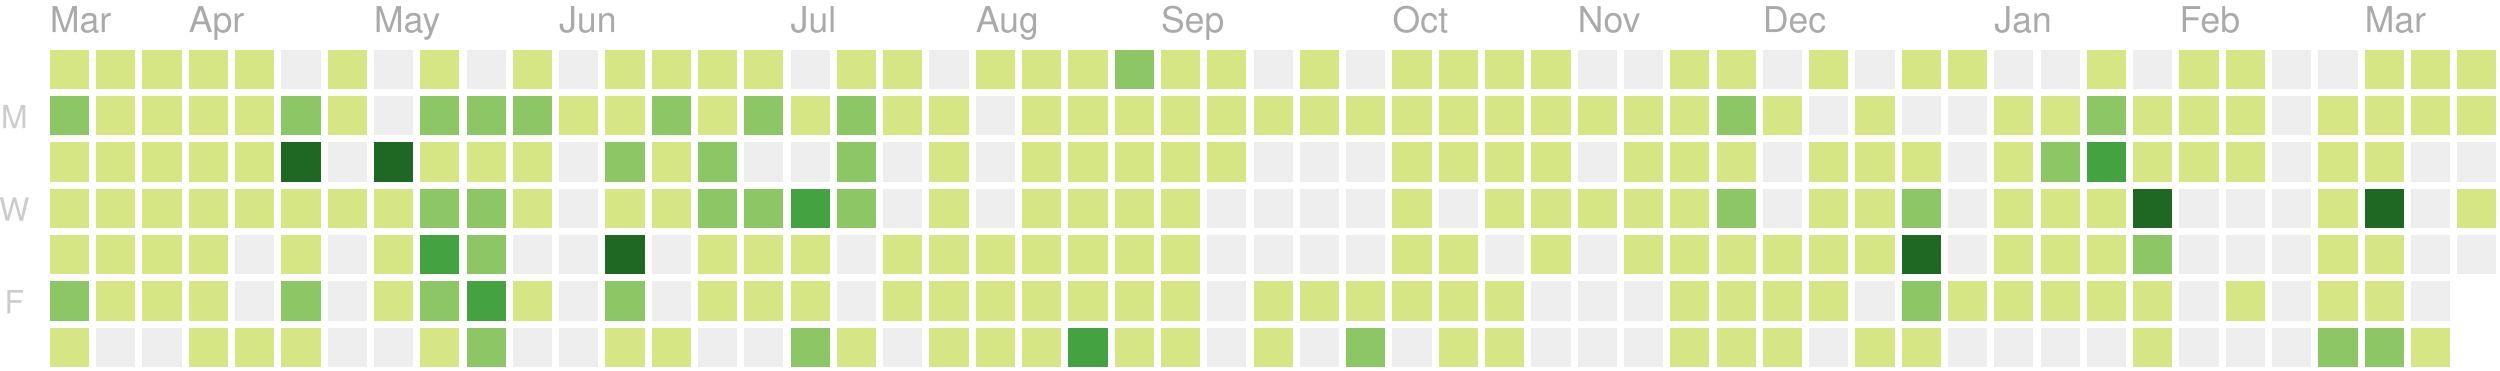
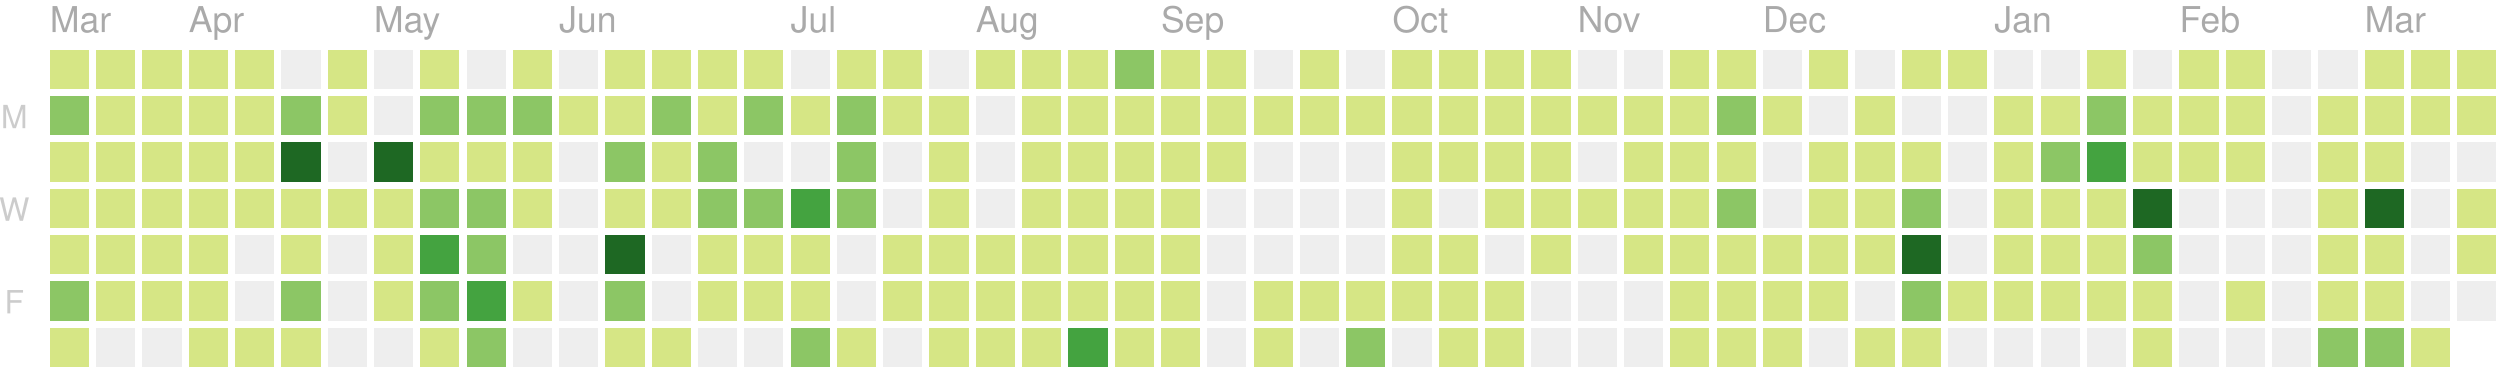
<svg xmlns="http://www.w3.org/2000/svg" version="1.1" width="702" height="104">
  <rect style="fill:#d6e685;shape-rendering:crispedges;" data-score="1" data-date="2019-03-17" x="14" y="14" width="11" height="11" />
  <rect style="fill:#d6e685;shape-rendering:crispedges;" data-score="4" data-date="2019-03-24" x="27" y="14" width="11" height="11" />
  <rect style="fill:#d6e685;shape-rendering:crispedges;" data-score="3" data-date="2019-03-31" x="40" y="14" width="11" height="11" />
  <rect style="fill:#d6e685;shape-rendering:crispedges;" data-score="2" data-date="2019-04-07" x="53" y="14" width="11" height="11" />
  <rect style="fill:#d6e685;shape-rendering:crispedges;" data-score="3" data-date="2019-04-14" x="66" y="14" width="11" height="11" />
  <rect style="fill:#eeeeee;shape-rendering:crispedges;" data-score="0" data-date="2019-04-21" x="79" y="14" width="11" height="11" />
  <rect style="fill:#d6e685;shape-rendering:crispedges;" data-score="9" data-date="2019-04-28" x="92" y="14" width="11" height="11" />
  <rect style="fill:#eeeeee;shape-rendering:crispedges;" data-score="0" data-date="2019-05-05" x="105" y="14" width="11" height="11" />
  <rect style="fill:#d6e685;shape-rendering:crispedges;" data-score="6" data-date="2019-05-12" x="118" y="14" width="11" height="11" />
  <rect style="fill:#eeeeee;shape-rendering:crispedges;" data-score="0" data-date="2019-05-19" x="131" y="14" width="11" height="11" />
  <rect style="fill:#d6e685;shape-rendering:crispedges;" data-score="4" data-date="2019-05-26" x="144" y="14" width="11" height="11" />
  <rect style="fill:#eeeeee;shape-rendering:crispedges;" data-score="0" data-date="2019-06-02" x="157" y="14" width="11" height="11" />
  <rect style="fill:#d6e685;shape-rendering:crispedges;" data-score="1" data-date="2019-06-09" x="170" y="14" width="11" height="11" />
  <rect style="fill:#d6e685;shape-rendering:crispedges;" data-score="3" data-date="2019-06-16" x="183" y="14" width="11" height="11" />
  <rect style="fill:#d6e685;shape-rendering:crispedges;" data-score="2" data-date="2019-06-23" x="196" y="14" width="11" height="11" />
  <rect style="fill:#d6e685;shape-rendering:crispedges;" data-score="2" data-date="2019-06-30" x="209" y="14" width="11" height="11" />
  <rect style="fill:#eeeeee;shape-rendering:crispedges;" data-score="0" data-date="2019-07-07" x="222" y="14" width="11" height="11" />
  <rect style="fill:#d6e685;shape-rendering:crispedges;" data-score="7" data-date="2019-07-14" x="235" y="14" width="11" height="11" />
  <rect style="fill:#d6e685;shape-rendering:crispedges;" data-score="1" data-date="2019-07-21" x="248" y="14" width="11" height="11" />
  <rect style="fill:#eeeeee;shape-rendering:crispedges;" data-score="0" data-date="2019-07-28" x="261" y="14" width="11" height="11" />
  <rect style="fill:#d6e685;shape-rendering:crispedges;" data-score="3" data-date="2019-08-04" x="274" y="14" width="11" height="11" />
  <rect style="fill:#d6e685;shape-rendering:crispedges;" data-score="9" data-date="2019-08-11" x="287" y="14" width="11" height="11" />
  <rect style="fill:#d6e685;shape-rendering:crispedges;" data-score="1" data-date="2019-08-18" x="300" y="14" width="11" height="11" />
  <rect style="fill:#8cc665;shape-rendering:crispedges;" data-score="11" data-date="2019-08-25" x="313" y="14" width="11" height="11" />
  <rect style="fill:#d6e685;shape-rendering:crispedges;" data-score="4" data-date="2019-09-01" x="326" y="14" width="11" height="11" />
  <rect style="fill:#d6e685;shape-rendering:crispedges;" data-score="5" data-date="2019-09-08" x="339" y="14" width="11" height="11" />
  <rect style="fill:#eeeeee;shape-rendering:crispedges;" data-score="0" data-date="2019-09-15" x="352" y="14" width="11" height="11" />
  <rect style="fill:#d6e685;shape-rendering:crispedges;" data-score="6" data-date="2019-09-22" x="365" y="14" width="11" height="11" />
  <rect style="fill:#eeeeee;shape-rendering:crispedges;" data-score="0" data-date="2019-09-29" x="378" y="14" width="11" height="11" />
  <rect style="fill:#d6e685;shape-rendering:crispedges;" data-score="3" data-date="2019-10-06" x="391" y="14" width="11" height="11" />
  <rect style="fill:#d6e685;shape-rendering:crispedges;" data-score="2" data-date="2019-10-13" x="404" y="14" width="11" height="11" />
  <rect style="fill:#d6e685;shape-rendering:crispedges;" data-score="9" data-date="2019-10-20" x="417" y="14" width="11" height="11" />
  <rect style="fill:#d6e685;shape-rendering:crispedges;" data-score="4" data-date="2019-10-27" x="430" y="14" width="11" height="11" />
  <rect style="fill:#eeeeee;shape-rendering:crispedges;" data-score="0" data-date="2019-11-03" x="443" y="14" width="11" height="11" />
  <rect style="fill:#eeeeee;shape-rendering:crispedges;" data-score="0" data-date="2019-11-10" x="456" y="14" width="11" height="11" />
  <rect style="fill:#d6e685;shape-rendering:crispedges;" data-score="1" data-date="2019-11-17" x="469" y="14" width="11" height="11" />
  <rect style="fill:#d6e685;shape-rendering:crispedges;" data-score="8" data-date="2019-11-24" x="482" y="14" width="11" height="11" />
  <rect style="fill:#eeeeee;shape-rendering:crispedges;" data-score="0" data-date="2019-12-01" x="495" y="14" width="11" height="11" />
  <rect style="fill:#d6e685;shape-rendering:crispedges;" data-score="1" data-date="2019-12-08" x="508" y="14" width="11" height="11" />
  <rect style="fill:#eeeeee;shape-rendering:crispedges;" data-score="0" data-date="2019-12-15" x="521" y="14" width="11" height="11" />
  <rect style="fill:#d6e685;shape-rendering:crispedges;" data-score="3" data-date="2019-12-22" x="534" y="14" width="11" height="11" />
  <rect style="fill:#d6e685;shape-rendering:crispedges;" data-score="2" data-date="2019-12-29" x="547" y="14" width="11" height="11" />
  <rect style="fill:#eeeeee;shape-rendering:crispedges;" data-score="0" data-date="2020-01-05" x="560" y="14" width="11" height="11" />
  <rect style="fill:#eeeeee;shape-rendering:crispedges;" data-score="0" data-date="2020-01-12" x="573" y="14" width="11" height="11" />
  <rect style="fill:#d6e685;shape-rendering:crispedges;" data-score="4" data-date="2020-01-19" x="586" y="14" width="11" height="11" />
  <rect style="fill:#eeeeee;shape-rendering:crispedges;" data-score="0" data-date="2020-01-26" x="599" y="14" width="11" height="11" />
  <rect style="fill:#d6e685;shape-rendering:crispedges;" data-score="3" data-date="2020-02-02" x="612" y="14" width="11" height="11" />
  <rect style="fill:#d6e685;shape-rendering:crispedges;" data-score="1" data-date="2020-02-09" x="625" y="14" width="11" height="11" />
  <rect style="fill:#eeeeee;shape-rendering:crispedges;" data-score="0" data-date="2020-02-16" x="638" y="14" width="11" height="11" />
  <rect style="fill:#eeeeee;shape-rendering:crispedges;" data-score="0" data-date="2020-02-23" x="651" y="14" width="11" height="11" />
  <rect style="fill:#d6e685;shape-rendering:crispedges;" data-score="3" data-date="2020-03-01" x="664" y="14" width="11" height="11" />
  <rect style="fill:#d6e685;shape-rendering:crispedges;" data-score="7" data-date="2020-03-08" x="677" y="14" width="11" height="11" />
  <rect style="fill:#d6e685;shape-rendering:crispedges;" data-score="5" data-date="2020-03-15" x="690" y="14" width="11" height="11" />
  <rect style="fill:#8cc665;shape-rendering:crispedges;" data-score="11" data-date="2019-03-18" x="14" y="27" width="11" height="11" />
  <rect style="fill:#d6e685;shape-rendering:crispedges;" data-score="4" data-date="2019-03-25" x="27" y="27" width="11" height="11" />
  <rect style="fill:#d6e685;shape-rendering:crispedges;" data-score="2" data-date="2019-04-01" x="40" y="27" width="11" height="11" />
  <rect style="fill:#d6e685;shape-rendering:crispedges;" data-score="2" data-date="2019-04-08" x="53" y="27" width="11" height="11" />
  <rect style="fill:#d6e685;shape-rendering:crispedges;" data-score="2" data-date="2019-04-15" x="66" y="27" width="11" height="11" />
  <rect style="fill:#8cc665;shape-rendering:crispedges;" data-score="12" data-date="2019-04-22" x="79" y="27" width="11" height="11" />
  <rect style="fill:#d6e685;shape-rendering:crispedges;" data-score="7" data-date="2019-04-29" x="92" y="27" width="11" height="11" />
  <rect style="fill:#eeeeee;shape-rendering:crispedges;" data-score="0" data-date="2019-05-06" x="105" y="27" width="11" height="11" />
  <rect style="fill:#8cc665;shape-rendering:crispedges;" data-score="17" data-date="2019-05-13" x="118" y="27" width="11" height="11" />
  <rect style="fill:#8cc665;shape-rendering:crispedges;" data-score="11" data-date="2019-05-20" x="131" y="27" width="11" height="11" />
  <rect style="fill:#8cc665;shape-rendering:crispedges;" data-score="11" data-date="2019-05-27" x="144" y="27" width="11" height="11" />
  <rect style="fill:#d6e685;shape-rendering:crispedges;" data-score="2" data-date="2019-06-03" x="157" y="27" width="11" height="11" />
  <rect style="fill:#d6e685;shape-rendering:crispedges;" data-score="5" data-date="2019-06-10" x="170" y="27" width="11" height="11" />
  <rect style="fill:#8cc665;shape-rendering:crispedges;" data-score="11" data-date="2019-06-17" x="183" y="27" width="11" height="11" />
  <rect style="fill:#d6e685;shape-rendering:crispedges;" data-score="5" data-date="2019-06-24" x="196" y="27" width="11" height="11" />
  <rect style="fill:#8cc665;shape-rendering:crispedges;" data-score="17" data-date="2019-07-01" x="209" y="27" width="11" height="11" />
  <rect style="fill:#d6e685;shape-rendering:crispedges;" data-score="6" data-date="2019-07-08" x="222" y="27" width="11" height="11" />
  <rect style="fill:#8cc665;shape-rendering:crispedges;" data-score="11" data-date="2019-07-15" x="235" y="27" width="11" height="11" />
  <rect style="fill:#d6e685;shape-rendering:crispedges;" data-score="6" data-date="2019-07-22" x="248" y="27" width="11" height="11" />
  <rect style="fill:#d6e685;shape-rendering:crispedges;" data-score="2" data-date="2019-07-29" x="261" y="27" width="11" height="11" />
  <rect style="fill:#eeeeee;shape-rendering:crispedges;" data-score="0" data-date="2019-08-05" x="274" y="27" width="11" height="11" />
  <rect style="fill:#d6e685;shape-rendering:crispedges;" data-score="6" data-date="2019-08-12" x="287" y="27" width="11" height="11" />
  <rect style="fill:#d6e685;shape-rendering:crispedges;" data-score="3" data-date="2019-08-19" x="300" y="27" width="11" height="11" />
  <rect style="fill:#d6e685;shape-rendering:crispedges;" data-score="4" data-date="2019-08-26" x="313" y="27" width="11" height="11" />
  <rect style="fill:#d6e685;shape-rendering:crispedges;" data-score="1" data-date="2019-09-02" x="326" y="27" width="11" height="11" />
  <rect style="fill:#d6e685;shape-rendering:crispedges;" data-score="5" data-date="2019-09-09" x="339" y="27" width="11" height="11" />
  <rect style="fill:#d6e685;shape-rendering:crispedges;" data-score="1" data-date="2019-09-16" x="352" y="27" width="11" height="11" />
  <rect style="fill:#d6e685;shape-rendering:crispedges;" data-score="2" data-date="2019-09-23" x="365" y="27" width="11" height="11" />
  <rect style="fill:#d6e685;shape-rendering:crispedges;" data-score="3" data-date="2019-09-30" x="378" y="27" width="11" height="11" />
  <rect style="fill:#d6e685;shape-rendering:crispedges;" data-score="2" data-date="2019-10-07" x="391" y="27" width="11" height="11" />
  <rect style="fill:#d6e685;shape-rendering:crispedges;" data-score="1" data-date="2019-10-14" x="404" y="27" width="11" height="11" />
  <rect style="fill:#d6e685;shape-rendering:crispedges;" data-score="4" data-date="2019-10-21" x="417" y="27" width="11" height="11" />
  <rect style="fill:#d6e685;shape-rendering:crispedges;" data-score="5" data-date="2019-10-28" x="430" y="27" width="11" height="11" />
  <rect style="fill:#d6e685;shape-rendering:crispedges;" data-score="2" data-date="2019-11-04" x="443" y="27" width="11" height="11" />
  <rect style="fill:#d6e685;shape-rendering:crispedges;" data-score="3" data-date="2019-11-11" x="456" y="27" width="11" height="11" />
  <rect style="fill:#d6e685;shape-rendering:crispedges;" data-score="2" data-date="2019-11-18" x="469" y="27" width="11" height="11" />
  <rect style="fill:#8cc665;shape-rendering:crispedges;" data-score="18" data-date="2019-11-25" x="482" y="27" width="11" height="11" />
  <rect style="fill:#d6e685;shape-rendering:crispedges;" data-score="1" data-date="2019-12-02" x="495" y="27" width="11" height="11" />
  <rect style="fill:#eeeeee;shape-rendering:crispedges;" data-score="0" data-date="2019-12-09" x="508" y="27" width="11" height="11" />
  <rect style="fill:#d6e685;shape-rendering:crispedges;" data-score="1" data-date="2019-12-16" x="521" y="27" width="11" height="11" />
  <rect style="fill:#eeeeee;shape-rendering:crispedges;" data-score="0" data-date="2019-12-23" x="534" y="27" width="11" height="11" />
  <rect style="fill:#eeeeee;shape-rendering:crispedges;" data-score="0" data-date="2019-12-30" x="547" y="27" width="11" height="11" />
  <rect style="fill:#d6e685;shape-rendering:crispedges;" data-score="7" data-date="2020-01-06" x="560" y="27" width="11" height="11" />
  <rect style="fill:#d6e685;shape-rendering:crispedges;" data-score="5" data-date="2020-01-13" x="573" y="27" width="11" height="11" />
  <rect style="fill:#8cc665;shape-rendering:crispedges;" data-score="18" data-date="2020-01-20" x="586" y="27" width="11" height="11" />
  <rect style="fill:#d6e685;shape-rendering:crispedges;" data-score="4" data-date="2020-01-27" x="599" y="27" width="11" height="11" />
  <rect style="fill:#d6e685;shape-rendering:crispedges;" data-score="5" data-date="2020-02-03" x="612" y="27" width="11" height="11" />
  <rect style="fill:#d6e685;shape-rendering:crispedges;" data-score="1" data-date="2020-02-10" x="625" y="27" width="11" height="11" />
  <rect style="fill:#eeeeee;shape-rendering:crispedges;" data-score="0" data-date="2020-02-17" x="638" y="27" width="11" height="11" />
  <rect style="fill:#d6e685;shape-rendering:crispedges;" data-score="2" data-date="2020-02-24" x="651" y="27" width="11" height="11" />
  <rect style="fill:#d6e685;shape-rendering:crispedges;" data-score="2" data-date="2020-03-02" x="664" y="27" width="11" height="11" />
  <rect style="fill:#d6e685;shape-rendering:crispedges;" data-score="2" data-date="2020-03-09" x="677" y="27" width="11" height="11" />
  <rect style="fill:#d6e685;shape-rendering:crispedges;" data-score="2" data-date="2020-03-16" x="690" y="27" width="11" height="11" />
  <rect style="fill:#d6e685;shape-rendering:crispedges;" data-score="8" data-date="2019-03-19" x="14" y="40" width="11" height="11" />
  <rect style="fill:#d6e685;shape-rendering:crispedges;" data-score="3" data-date="2019-03-26" x="27" y="40" width="11" height="11" />
  <rect style="fill:#d6e685;shape-rendering:crispedges;" data-score="6" data-date="2019-04-02" x="40" y="40" width="11" height="11" />
  <rect style="fill:#d6e685;shape-rendering:crispedges;" data-score="4" data-date="2019-04-09" x="53" y="40" width="11" height="11" />
  <rect style="fill:#d6e685;shape-rendering:crispedges;" data-score="3" data-date="2019-04-16" x="66" y="40" width="11" height="11" />
  <rect style="fill:#1e6823;shape-rendering:crispedges;" data-score="35" data-date="2019-04-23" x="79" y="40" width="11" height="11" />
  <rect style="fill:#eeeeee;shape-rendering:crispedges;" data-score="0" data-date="2019-04-30" x="92" y="40" width="11" height="11" />
  <rect style="fill:#1e6823;shape-rendering:crispedges;" data-score="31" data-date="2019-05-07" x="105" y="40" width="11" height="11" />
  <rect style="fill:#d6e685;shape-rendering:crispedges;" data-score="7" data-date="2019-05-14" x="118" y="40" width="11" height="11" />
  <rect style="fill:#d6e685;shape-rendering:crispedges;" data-score="8" data-date="2019-05-21" x="131" y="40" width="11" height="11" />
  <rect style="fill:#d6e685;shape-rendering:crispedges;" data-score="8" data-date="2019-05-28" x="144" y="40" width="11" height="11" />
  <rect style="fill:#eeeeee;shape-rendering:crispedges;" data-score="0" data-date="2019-06-04" x="157" y="40" width="11" height="11" />
  <rect style="fill:#8cc665;shape-rendering:crispedges;" data-score="10" data-date="2019-06-11" x="170" y="40" width="11" height="11" />
  <rect style="fill:#d6e685;shape-rendering:crispedges;" data-score="4" data-date="2019-06-18" x="183" y="40" width="11" height="11" />
  <rect style="fill:#8cc665;shape-rendering:crispedges;" data-score="11" data-date="2019-06-25" x="196" y="40" width="11" height="11" />
  <rect style="fill:#eeeeee;shape-rendering:crispedges;" data-score="0" data-date="2019-07-02" x="209" y="40" width="11" height="11" />
  <rect style="fill:#eeeeee;shape-rendering:crispedges;" data-score="0" data-date="2019-07-09" x="222" y="40" width="11" height="11" />
  <rect style="fill:#8cc665;shape-rendering:crispedges;" data-score="10" data-date="2019-07-16" x="235" y="40" width="11" height="11" />
  <rect style="fill:#eeeeee;shape-rendering:crispedges;" data-score="0" data-date="2019-07-23" x="248" y="40" width="11" height="11" />
  <rect style="fill:#d6e685;shape-rendering:crispedges;" data-score="5" data-date="2019-07-30" x="261" y="40" width="11" height="11" />
  <rect style="fill:#eeeeee;shape-rendering:crispedges;" data-score="0" data-date="2019-08-06" x="274" y="40" width="11" height="11" />
  <rect style="fill:#d6e685;shape-rendering:crispedges;" data-score="2" data-date="2019-08-13" x="287" y="40" width="11" height="11" />
  <rect style="fill:#d6e685;shape-rendering:crispedges;" data-score="2" data-date="2019-08-20" x="300" y="40" width="11" height="11" />
  <rect style="fill:#d6e685;shape-rendering:crispedges;" data-score="1" data-date="2019-08-27" x="313" y="40" width="11" height="11" />
  <rect style="fill:#d6e685;shape-rendering:crispedges;" data-score="3" data-date="2019-09-03" x="326" y="40" width="11" height="11" />
  <rect style="fill:#d6e685;shape-rendering:crispedges;" data-score="5" data-date="2019-09-10" x="339" y="40" width="11" height="11" />
  <rect style="fill:#eeeeee;shape-rendering:crispedges;" data-score="0" data-date="2019-09-17" x="352" y="40" width="11" height="11" />
  <rect style="fill:#eeeeee;shape-rendering:crispedges;" data-score="0" data-date="2019-09-24" x="365" y="40" width="11" height="11" />
  <rect style="fill:#eeeeee;shape-rendering:crispedges;" data-score="0" data-date="2019-10-01" x="378" y="40" width="11" height="11" />
  <rect style="fill:#d6e685;shape-rendering:crispedges;" data-score="3" data-date="2019-10-08" x="391" y="40" width="11" height="11" />
  <rect style="fill:#d6e685;shape-rendering:crispedges;" data-score="1" data-date="2019-10-15" x="404" y="40" width="11" height="11" />
  <rect style="fill:#d6e685;shape-rendering:crispedges;" data-score="3" data-date="2019-10-22" x="417" y="40" width="11" height="11" />
  <rect style="fill:#d6e685;shape-rendering:crispedges;" data-score="1" data-date="2019-10-29" x="430" y="40" width="11" height="11" />
  <rect style="fill:#eeeeee;shape-rendering:crispedges;" data-score="0" data-date="2019-11-05" x="443" y="40" width="11" height="11" />
  <rect style="fill:#d6e685;shape-rendering:crispedges;" data-score="3" data-date="2019-11-12" x="456" y="40" width="11" height="11" />
  <rect style="fill:#d6e685;shape-rendering:crispedges;" data-score="8" data-date="2019-11-19" x="469" y="40" width="11" height="11" />
  <rect style="fill:#d6e685;shape-rendering:crispedges;" data-score="4" data-date="2019-11-26" x="482" y="40" width="11" height="11" />
  <rect style="fill:#eeeeee;shape-rendering:crispedges;" data-score="0" data-date="2019-12-03" x="495" y="40" width="11" height="11" />
  <rect style="fill:#d6e685;shape-rendering:crispedges;" data-score="2" data-date="2019-12-10" x="508" y="40" width="11" height="11" />
  <rect style="fill:#d6e685;shape-rendering:crispedges;" data-score="5" data-date="2019-12-17" x="521" y="40" width="11" height="11" />
  <rect style="fill:#d6e685;shape-rendering:crispedges;" data-score="1" data-date="2019-12-24" x="534" y="40" width="11" height="11" />
  <rect style="fill:#eeeeee;shape-rendering:crispedges;" data-score="0" data-date="2019-12-31" x="547" y="40" width="11" height="11" />
  <rect style="fill:#d6e685;shape-rendering:crispedges;" data-score="1" data-date="2020-01-07" x="560" y="40" width="11" height="11" />
  <rect style="fill:#8cc665;shape-rendering:crispedges;" data-score="10" data-date="2020-01-14" x="573" y="40" width="11" height="11" />
  <rect style="fill:#44a340;shape-rendering:crispedges;" data-score="22" data-date="2020-01-21" x="586" y="40" width="11" height="11" />
  <rect style="fill:#d6e685;shape-rendering:crispedges;" data-score="7" data-date="2020-01-28" x="599" y="40" width="11" height="11" />
  <rect style="fill:#d6e685;shape-rendering:crispedges;" data-score="8" data-date="2020-02-04" x="612" y="40" width="11" height="11" />
  <rect style="fill:#d6e685;shape-rendering:crispedges;" data-score="1" data-date="2020-02-11" x="625" y="40" width="11" height="11" />
  <rect style="fill:#eeeeee;shape-rendering:crispedges;" data-score="0" data-date="2020-02-18" x="638" y="40" width="11" height="11" />
  <rect style="fill:#d6e685;shape-rendering:crispedges;" data-score="1" data-date="2020-02-25" x="651" y="40" width="11" height="11" />
  <rect style="fill:#d6e685;shape-rendering:crispedges;" data-score="8" data-date="2020-03-03" x="664" y="40" width="11" height="11" />
  <rect style="fill:#eeeeee;shape-rendering:crispedges;" data-score="0" data-date="2020-03-10" x="677" y="40" width="11" height="11" />
  <rect style="fill:#eeeeee;shape-rendering:crispedges;" data-score="0" data-date="2020-03-17" x="690" y="40" width="11" height="11" />
  <rect style="fill:#d6e685;shape-rendering:crispedges;" data-score="4" data-date="2019-03-20" x="14" y="53" width="11" height="11" />
  <rect style="fill:#d6e685;shape-rendering:crispedges;" data-score="2" data-date="2019-03-27" x="27" y="53" width="11" height="11" />
  <rect style="fill:#d6e685;shape-rendering:crispedges;" data-score="3" data-date="2019-04-03" x="40" y="53" width="11" height="11" />
  <rect style="fill:#d6e685;shape-rendering:crispedges;" data-score="6" data-date="2019-04-10" x="53" y="53" width="11" height="11" />
  <rect style="fill:#d6e685;shape-rendering:crispedges;" data-score="5" data-date="2019-04-17" x="66" y="53" width="11" height="11" />
  <rect style="fill:#d6e685;shape-rendering:crispedges;" data-score="4" data-date="2019-04-24" x="79" y="53" width="11" height="11" />
  <rect style="fill:#d6e685;shape-rendering:crispedges;" data-score="2" data-date="2019-05-01" x="92" y="53" width="11" height="11" />
  <rect style="fill:#d6e685;shape-rendering:crispedges;" data-score="4" data-date="2019-05-08" x="105" y="53" width="11" height="11" />
  <rect style="fill:#8cc665;shape-rendering:crispedges;" data-score="15" data-date="2019-05-15" x="118" y="53" width="11" height="11" />
  <rect style="fill:#8cc665;shape-rendering:crispedges;" data-score="12" data-date="2019-05-22" x="131" y="53" width="11" height="11" />
  <rect style="fill:#d6e685;shape-rendering:crispedges;" data-score="9" data-date="2019-05-29" x="144" y="53" width="11" height="11" />
  <rect style="fill:#eeeeee;shape-rendering:crispedges;" data-score="0" data-date="2019-06-05" x="157" y="53" width="11" height="11" />
  <rect style="fill:#d6e685;shape-rendering:crispedges;" data-score="2" data-date="2019-06-12" x="170" y="53" width="11" height="11" />
  <rect style="fill:#d6e685;shape-rendering:crispedges;" data-score="1" data-date="2019-06-19" x="183" y="53" width="11" height="11" />
  <rect style="fill:#8cc665;shape-rendering:crispedges;" data-score="17" data-date="2019-06-26" x="196" y="53" width="11" height="11" />
  <rect style="fill:#8cc665;shape-rendering:crispedges;" data-score="11" data-date="2019-07-03" x="209" y="53" width="11" height="11" />
  <rect style="fill:#44a340;shape-rendering:crispedges;" data-score="20" data-date="2019-07-10" x="222" y="53" width="11" height="11" />
  <rect style="fill:#8cc665;shape-rendering:crispedges;" data-score="14" data-date="2019-07-17" x="235" y="53" width="11" height="11" />
  <rect style="fill:#eeeeee;shape-rendering:crispedges;" data-score="0" data-date="2019-07-24" x="248" y="53" width="11" height="11" />
  <rect style="fill:#d6e685;shape-rendering:crispedges;" data-score="1" data-date="2019-07-31" x="261" y="53" width="11" height="11" />
  <rect style="fill:#eeeeee;shape-rendering:crispedges;" data-score="0" data-date="2019-08-07" x="274" y="53" width="11" height="11" />
  <rect style="fill:#d6e685;shape-rendering:crispedges;" data-score="8" data-date="2019-08-14" x="287" y="53" width="11" height="11" />
  <rect style="fill:#d6e685;shape-rendering:crispedges;" data-score="1" data-date="2019-08-21" x="300" y="53" width="11" height="11" />
  <rect style="fill:#d6e685;shape-rendering:crispedges;" data-score="7" data-date="2019-08-28" x="313" y="53" width="11" height="11" />
  <rect style="fill:#d6e685;shape-rendering:crispedges;" data-score="2" data-date="2019-09-04" x="326" y="53" width="11" height="11" />
  <rect style="fill:#eeeeee;shape-rendering:crispedges;" data-score="0" data-date="2019-09-11" x="339" y="53" width="11" height="11" />
  <rect style="fill:#eeeeee;shape-rendering:crispedges;" data-score="0" data-date="2019-09-18" x="352" y="53" width="11" height="11" />
  <rect style="fill:#eeeeee;shape-rendering:crispedges;" data-score="0" data-date="2019-09-25" x="365" y="53" width="11" height="11" />
  <rect style="fill:#eeeeee;shape-rendering:crispedges;" data-score="0" data-date="2019-10-02" x="378" y="53" width="11" height="11" />
  <rect style="fill:#d6e685;shape-rendering:crispedges;" data-score="2" data-date="2019-10-09" x="391" y="53" width="11" height="11" />
  <rect style="fill:#eeeeee;shape-rendering:crispedges;" data-score="0" data-date="2019-10-16" x="404" y="53" width="11" height="11" />
  <rect style="fill:#d6e685;shape-rendering:crispedges;" data-score="9" data-date="2019-10-23" x="417" y="53" width="11" height="11" />
  <rect style="fill:#d6e685;shape-rendering:crispedges;" data-score="2" data-date="2019-10-30" x="430" y="53" width="11" height="11" />
  <rect style="fill:#d6e685;shape-rendering:crispedges;" data-score="2" data-date="2019-11-06" x="443" y="53" width="11" height="11" />
  <rect style="fill:#d6e685;shape-rendering:crispedges;" data-score="1" data-date="2019-11-13" x="456" y="53" width="11" height="11" />
  <rect style="fill:#d6e685;shape-rendering:crispedges;" data-score="6" data-date="2019-11-20" x="469" y="53" width="11" height="11" />
  <rect style="fill:#8cc665;shape-rendering:crispedges;" data-score="13" data-date="2019-11-27" x="482" y="53" width="11" height="11" />
  <rect style="fill:#eeeeee;shape-rendering:crispedges;" data-score="0" data-date="2019-12-04" x="495" y="53" width="11" height="11" />
  <rect style="fill:#d6e685;shape-rendering:crispedges;" data-score="2" data-date="2019-12-11" x="508" y="53" width="11" height="11" />
  <rect style="fill:#d6e685;shape-rendering:crispedges;" data-score="5" data-date="2019-12-18" x="521" y="53" width="11" height="11" />
  <rect style="fill:#8cc665;shape-rendering:crispedges;" data-score="13" data-date="2019-12-25" x="534" y="53" width="11" height="11" />
  <rect style="fill:#eeeeee;shape-rendering:crispedges;" data-score="0" data-date="2020-01-01" x="547" y="53" width="11" height="11" />
  <rect style="fill:#d6e685;shape-rendering:crispedges;" data-score="1" data-date="2020-01-08" x="560" y="53" width="11" height="11" />
  <rect style="fill:#d6e685;shape-rendering:crispedges;" data-score="4" data-date="2020-01-15" x="573" y="53" width="11" height="11" />
  <rect style="fill:#d6e685;shape-rendering:crispedges;" data-score="3" data-date="2020-01-22" x="586" y="53" width="11" height="11" />
  <rect style="fill:#1e6823;shape-rendering:crispedges;" data-score="29" data-date="2020-01-29" x="599" y="53" width="11" height="11" />
  <rect style="fill:#eeeeee;shape-rendering:crispedges;" data-score="0" data-date="2020-02-05" x="612" y="53" width="11" height="11" />
  <rect style="fill:#eeeeee;shape-rendering:crispedges;" data-score="0" data-date="2020-02-12" x="625" y="53" width="11" height="11" />
  <rect style="fill:#eeeeee;shape-rendering:crispedges;" data-score="0" data-date="2020-02-19" x="638" y="53" width="11" height="11" />
  <rect style="fill:#d6e685;shape-rendering:crispedges;" data-score="5" data-date="2020-02-26" x="651" y="53" width="11" height="11" />
  <rect style="fill:#1e6823;shape-rendering:crispedges;" data-score="37" data-date="2020-03-04" x="664" y="53" width="11" height="11" />
  <rect style="fill:#eeeeee;shape-rendering:crispedges;" data-score="0" data-date="2020-03-11" x="677" y="53" width="11" height="11" />
  <rect style="fill:#d6e685;shape-rendering:crispedges;" data-score="9" data-date="2020-03-18" x="690" y="53" width="11" height="11" />
  <rect style="fill:#d6e685;shape-rendering:crispedges;" data-score="1" data-date="2019-03-21" x="14" y="66" width="11" height="11" />
  <rect style="fill:#d6e685;shape-rendering:crispedges;" data-score="2" data-date="2019-03-28" x="27" y="66" width="11" height="11" />
  <rect style="fill:#d6e685;shape-rendering:crispedges;" data-score="2" data-date="2019-04-04" x="40" y="66" width="11" height="11" />
  <rect style="fill:#d6e685;shape-rendering:crispedges;" data-score="4" data-date="2019-04-11" x="53" y="66" width="11" height="11" />
  <rect style="fill:#eeeeee;shape-rendering:crispedges;" data-score="0" data-date="2019-04-18" x="66" y="66" width="11" height="11" />
  <rect style="fill:#d6e685;shape-rendering:crispedges;" data-score="1" data-date="2019-04-25" x="79" y="66" width="11" height="11" />
  <rect style="fill:#eeeeee;shape-rendering:crispedges;" data-score="0" data-date="2019-05-02" x="92" y="66" width="11" height="11" />
  <rect style="fill:#d6e685;shape-rendering:crispedges;" data-score="1" data-date="2019-05-09" x="105" y="66" width="11" height="11" />
  <rect style="fill:#44a340;shape-rendering:crispedges;" data-score="19" data-date="2019-05-16" x="118" y="66" width="11" height="11" />
  <rect style="fill:#8cc665;shape-rendering:crispedges;" data-score="17" data-date="2019-05-23" x="131" y="66" width="11" height="11" />
  <rect style="fill:#eeeeee;shape-rendering:crispedges;" data-score="0" data-date="2019-05-30" x="144" y="66" width="11" height="11" />
  <rect style="fill:#eeeeee;shape-rendering:crispedges;" data-score="0" data-date="2019-06-06" x="157" y="66" width="11" height="11" />
  <rect style="fill:#1e6823;shape-rendering:crispedges;" data-score="44" data-date="2019-06-13" x="170" y="66" width="11" height="11" />
  <rect style="fill:#eeeeee;shape-rendering:crispedges;" data-score="0" data-date="2019-06-20" x="183" y="66" width="11" height="11" />
  <rect style="fill:#d6e685;shape-rendering:crispedges;" data-score="4" data-date="2019-06-27" x="196" y="66" width="11" height="11" />
  <rect style="fill:#d6e685;shape-rendering:crispedges;" data-score="4" data-date="2019-07-04" x="209" y="66" width="11" height="11" />
  <rect style="fill:#d6e685;shape-rendering:crispedges;" data-score="1" data-date="2019-07-11" x="222" y="66" width="11" height="11" />
  <rect style="fill:#eeeeee;shape-rendering:crispedges;" data-score="0" data-date="2019-07-18" x="235" y="66" width="11" height="11" />
  <rect style="fill:#d6e685;shape-rendering:crispedges;" data-score="8" data-date="2019-07-25" x="248" y="66" width="11" height="11" />
  <rect style="fill:#d6e685;shape-rendering:crispedges;" data-score="7" data-date="2019-08-01" x="261" y="66" width="11" height="11" />
  <rect style="fill:#d6e685;shape-rendering:crispedges;" data-score="2" data-date="2019-08-08" x="274" y="66" width="11" height="11" />
  <rect style="fill:#d6e685;shape-rendering:crispedges;" data-score="2" data-date="2019-08-15" x="287" y="66" width="11" height="11" />
  <rect style="fill:#d6e685;shape-rendering:crispedges;" data-score="2" data-date="2019-08-22" x="300" y="66" width="11" height="11" />
  <rect style="fill:#d6e685;shape-rendering:crispedges;" data-score="2" data-date="2019-08-29" x="313" y="66" width="11" height="11" />
  <rect style="fill:#d6e685;shape-rendering:crispedges;" data-score="2" data-date="2019-09-05" x="326" y="66" width="11" height="11" />
  <rect style="fill:#eeeeee;shape-rendering:crispedges;" data-score="0" data-date="2019-09-12" x="339" y="66" width="11" height="11" />
  <rect style="fill:#eeeeee;shape-rendering:crispedges;" data-score="0" data-date="2019-09-19" x="352" y="66" width="11" height="11" />
  <rect style="fill:#eeeeee;shape-rendering:crispedges;" data-score="0" data-date="2019-09-26" x="365" y="66" width="11" height="11" />
  <rect style="fill:#eeeeee;shape-rendering:crispedges;" data-score="0" data-date="2019-10-03" x="378" y="66" width="11" height="11" />
  <rect style="fill:#d6e685;shape-rendering:crispedges;" data-score="1" data-date="2019-10-10" x="391" y="66" width="11" height="11" />
  <rect style="fill:#d6e685;shape-rendering:crispedges;" data-score="1" data-date="2019-10-17" x="404" y="66" width="11" height="11" />
  <rect style="fill:#eeeeee;shape-rendering:crispedges;" data-score="0" data-date="2019-10-24" x="417" y="66" width="11" height="11" />
  <rect style="fill:#d6e685;shape-rendering:crispedges;" data-score="2" data-date="2019-10-31" x="430" y="66" width="11" height="11" />
  <rect style="fill:#eeeeee;shape-rendering:crispedges;" data-score="0" data-date="2019-11-07" x="443" y="66" width="11" height="11" />
  <rect style="fill:#d6e685;shape-rendering:crispedges;" data-score="2" data-date="2019-11-14" x="456" y="66" width="11" height="11" />
  <rect style="fill:#d6e685;shape-rendering:crispedges;" data-score="2" data-date="2019-11-21" x="469" y="66" width="11" height="11" />
  <rect style="fill:#d6e685;shape-rendering:crispedges;" data-score="5" data-date="2019-11-28" x="482" y="66" width="11" height="11" />
  <rect style="fill:#d6e685;shape-rendering:crispedges;" data-score="1" data-date="2019-12-05" x="495" y="66" width="11" height="11" />
  <rect style="fill:#d6e685;shape-rendering:crispedges;" data-score="3" data-date="2019-12-12" x="508" y="66" width="11" height="11" />
  <rect style="fill:#d6e685;shape-rendering:crispedges;" data-score="1" data-date="2019-12-19" x="521" y="66" width="11" height="11" />
  <rect style="fill:#1e6823;shape-rendering:crispedges;" data-score="35" data-date="2019-12-26" x="534" y="66" width="11" height="11" />
  <rect style="fill:#eeeeee;shape-rendering:crispedges;" data-score="0" data-date="2020-01-02" x="547" y="66" width="11" height="11" />
  <rect style="fill:#d6e685;shape-rendering:crispedges;" data-score="6" data-date="2020-01-09" x="560" y="66" width="11" height="11" />
  <rect style="fill:#d6e685;shape-rendering:crispedges;" data-score="3" data-date="2020-01-16" x="573" y="66" width="11" height="11" />
  <rect style="fill:#d6e685;shape-rendering:crispedges;" data-score="2" data-date="2020-01-23" x="586" y="66" width="11" height="11" />
  <rect style="fill:#8cc665;shape-rendering:crispedges;" data-score="16" data-date="2020-01-30" x="599" y="66" width="11" height="11" />
  <rect style="fill:#eeeeee;shape-rendering:crispedges;" data-score="0" data-date="2020-02-06" x="612" y="66" width="11" height="11" />
  <rect style="fill:#eeeeee;shape-rendering:crispedges;" data-score="0" data-date="2020-02-13" x="625" y="66" width="11" height="11" />
  <rect style="fill:#eeeeee;shape-rendering:crispedges;" data-score="0" data-date="2020-02-20" x="638" y="66" width="11" height="11" />
  <rect style="fill:#d6e685;shape-rendering:crispedges;" data-score="3" data-date="2020-02-27" x="651" y="66" width="11" height="11" />
  <rect style="fill:#d6e685;shape-rendering:crispedges;" data-score="1" data-date="2020-03-05" x="664" y="66" width="11" height="11" />
  <rect style="fill:#eeeeee;shape-rendering:crispedges;" data-score="0" data-date="2020-03-12" x="677" y="66" width="11" height="11" />
-   <rect style="fill:#eeeeee;shape-rendering:crispedges;" data-score="0" data-date="2020-03-19" x="690" y="66" width="11" height="11" />
+   <rect style="fill:#d6e685;shape-rendering:crispedges;" data-score="1" data-date="2020-03-19" x="690" y="66" width="11" height="11" />
  <rect style="fill:#8cc665;shape-rendering:crispedges;" data-score="10" data-date="2019-03-22" x="14" y="79" width="11" height="11" />
  <rect style="fill:#d6e685;shape-rendering:crispedges;" data-score="2" data-date="2019-03-29" x="27" y="79" width="11" height="11" />
  <rect style="fill:#d6e685;shape-rendering:crispedges;" data-score="2" data-date="2019-04-05" x="40" y="79" width="11" height="11" />
  <rect style="fill:#d6e685;shape-rendering:crispedges;" data-score="8" data-date="2019-04-12" x="53" y="79" width="11" height="11" />
  <rect style="fill:#eeeeee;shape-rendering:crispedges;" data-score="0" data-date="2019-04-19" x="66" y="79" width="11" height="11" />
  <rect style="fill:#8cc665;shape-rendering:crispedges;" data-score="15" data-date="2019-04-26" x="79" y="79" width="11" height="11" />
  <rect style="fill:#eeeeee;shape-rendering:crispedges;" data-score="0" data-date="2019-05-03" x="92" y="79" width="11" height="11" />
  <rect style="fill:#d6e685;shape-rendering:crispedges;" data-score="7" data-date="2019-05-10" x="105" y="79" width="11" height="11" />
  <rect style="fill:#8cc665;shape-rendering:crispedges;" data-score="10" data-date="2019-05-17" x="118" y="79" width="11" height="11" />
  <rect style="fill:#44a340;shape-rendering:crispedges;" data-score="25" data-date="2019-05-24" x="131" y="79" width="11" height="11" />
  <rect style="fill:#d6e685;shape-rendering:crispedges;" data-score="9" data-date="2019-05-31" x="144" y="79" width="11" height="11" />
  <rect style="fill:#eeeeee;shape-rendering:crispedges;" data-score="0" data-date="2019-06-07" x="157" y="79" width="11" height="11" />
  <rect style="fill:#8cc665;shape-rendering:crispedges;" data-score="11" data-date="2019-06-14" x="170" y="79" width="11" height="11" />
  <rect style="fill:#eeeeee;shape-rendering:crispedges;" data-score="0" data-date="2019-06-21" x="183" y="79" width="11" height="11" />
  <rect style="fill:#d6e685;shape-rendering:crispedges;" data-score="5" data-date="2019-06-28" x="196" y="79" width="11" height="11" />
  <rect style="fill:#d6e685;shape-rendering:crispedges;" data-score="6" data-date="2019-07-05" x="209" y="79" width="11" height="11" />
  <rect style="fill:#d6e685;shape-rendering:crispedges;" data-score="2" data-date="2019-07-12" x="222" y="79" width="11" height="11" />
  <rect style="fill:#eeeeee;shape-rendering:crispedges;" data-score="0" data-date="2019-07-19" x="235" y="79" width="11" height="11" />
  <rect style="fill:#d6e685;shape-rendering:crispedges;" data-score="4" data-date="2019-07-26" x="248" y="79" width="11" height="11" />
  <rect style="fill:#d6e685;shape-rendering:crispedges;" data-score="4" data-date="2019-08-02" x="261" y="79" width="11" height="11" />
  <rect style="fill:#d6e685;shape-rendering:crispedges;" data-score="1" data-date="2019-08-09" x="274" y="79" width="11" height="11" />
  <rect style="fill:#d6e685;shape-rendering:crispedges;" data-score="2" data-date="2019-08-16" x="287" y="79" width="11" height="11" />
  <rect style="fill:#d6e685;shape-rendering:crispedges;" data-score="2" data-date="2019-08-23" x="300" y="79" width="11" height="11" />
  <rect style="fill:#d6e685;shape-rendering:crispedges;" data-score="2" data-date="2019-08-30" x="313" y="79" width="11" height="11" />
  <rect style="fill:#d6e685;shape-rendering:crispedges;" data-score="1" data-date="2019-09-06" x="326" y="79" width="11" height="11" />
  <rect style="fill:#eeeeee;shape-rendering:crispedges;" data-score="0" data-date="2019-09-13" x="339" y="79" width="11" height="11" />
  <rect style="fill:#d6e685;shape-rendering:crispedges;" data-score="2" data-date="2019-09-20" x="352" y="79" width="11" height="11" />
  <rect style="fill:#d6e685;shape-rendering:crispedges;" data-score="1" data-date="2019-09-27" x="365" y="79" width="11" height="11" />
  <rect style="fill:#d6e685;shape-rendering:crispedges;" data-score="1" data-date="2019-10-04" x="378" y="79" width="11" height="11" />
  <rect style="fill:#d6e685;shape-rendering:crispedges;" data-score="3" data-date="2019-10-11" x="391" y="79" width="11" height="11" />
  <rect style="fill:#d6e685;shape-rendering:crispedges;" data-score="1" data-date="2019-10-18" x="404" y="79" width="11" height="11" />
  <rect style="fill:#d6e685;shape-rendering:crispedges;" data-score="3" data-date="2019-10-25" x="417" y="79" width="11" height="11" />
  <rect style="fill:#eeeeee;shape-rendering:crispedges;" data-score="0" data-date="2019-11-01" x="430" y="79" width="11" height="11" />
  <rect style="fill:#eeeeee;shape-rendering:crispedges;" data-score="0" data-date="2019-11-08" x="443" y="79" width="11" height="11" />
  <rect style="fill:#eeeeee;shape-rendering:crispedges;" data-score="0" data-date="2019-11-15" x="456" y="79" width="11" height="11" />
  <rect style="fill:#d6e685;shape-rendering:crispedges;" data-score="4" data-date="2019-11-22" x="469" y="79" width="11" height="11" />
  <rect style="fill:#d6e685;shape-rendering:crispedges;" data-score="2" data-date="2019-11-29" x="482" y="79" width="11" height="11" />
  <rect style="fill:#d6e685;shape-rendering:crispedges;" data-score="2" data-date="2019-12-06" x="495" y="79" width="11" height="11" />
  <rect style="fill:#d6e685;shape-rendering:crispedges;" data-score="1" data-date="2019-12-13" x="508" y="79" width="11" height="11" />
  <rect style="fill:#eeeeee;shape-rendering:crispedges;" data-score="0" data-date="2019-12-20" x="521" y="79" width="11" height="11" />
  <rect style="fill:#8cc665;shape-rendering:crispedges;" data-score="18" data-date="2019-12-27" x="534" y="79" width="11" height="11" />
  <rect style="fill:#d6e685;shape-rendering:crispedges;" data-score="5" data-date="2020-01-03" x="547" y="79" width="11" height="11" />
  <rect style="fill:#d6e685;shape-rendering:crispedges;" data-score="8" data-date="2020-01-10" x="560" y="79" width="11" height="11" />
  <rect style="fill:#d6e685;shape-rendering:crispedges;" data-score="4" data-date="2020-01-17" x="573" y="79" width="11" height="11" />
  <rect style="fill:#d6e685;shape-rendering:crispedges;" data-score="2" data-date="2020-01-24" x="586" y="79" width="11" height="11" />
  <rect style="fill:#d6e685;shape-rendering:crispedges;" data-score="1" data-date="2020-01-31" x="599" y="79" width="11" height="11" />
  <rect style="fill:#eeeeee;shape-rendering:crispedges;" data-score="0" data-date="2020-02-07" x="612" y="79" width="11" height="11" />
  <rect style="fill:#d6e685;shape-rendering:crispedges;" data-score="5" data-date="2020-02-14" x="625" y="79" width="11" height="11" />
  <rect style="fill:#eeeeee;shape-rendering:crispedges;" data-score="0" data-date="2020-02-21" x="638" y="79" width="11" height="11" />
  <rect style="fill:#d6e685;shape-rendering:crispedges;" data-score="1" data-date="2020-02-28" x="651" y="79" width="11" height="11" />
  <rect style="fill:#d6e685;shape-rendering:crispedges;" data-score="1" data-date="2020-03-06" x="664" y="79" width="11" height="11" />
  <rect style="fill:#eeeeee;shape-rendering:crispedges;" data-score="0" data-date="2020-03-13" x="677" y="79" width="11" height="11" />
+   <rect style="fill:#eeeeee;shape-rendering:crispedges;" data-score="0" data-date="2020-03-20" x="690" y="79" width="11" height="11" />
  <rect style="fill:#d6e685;shape-rendering:crispedges;" data-score="1" data-date="2019-03-23" x="14" y="92" width="11" height="11" />
  <rect style="fill:#eeeeee;shape-rendering:crispedges;" data-score="0" data-date="2019-03-30" x="27" y="92" width="11" height="11" />
  <rect style="fill:#eeeeee;shape-rendering:crispedges;" data-score="0" data-date="2019-04-06" x="40" y="92" width="11" height="11" />
  <rect style="fill:#d6e685;shape-rendering:crispedges;" data-score="1" data-date="2019-04-13" x="53" y="92" width="11" height="11" />
  <rect style="fill:#d6e685;shape-rendering:crispedges;" data-score="1" data-date="2019-04-20" x="66" y="92" width="11" height="11" />
  <rect style="fill:#d6e685;shape-rendering:crispedges;" data-score="2" data-date="2019-04-27" x="79" y="92" width="11" height="11" />
  <rect style="fill:#eeeeee;shape-rendering:crispedges;" data-score="0" data-date="2019-05-04" x="92" y="92" width="11" height="11" />
  <rect style="fill:#eeeeee;shape-rendering:crispedges;" data-score="0" data-date="2019-05-11" x="105" y="92" width="11" height="11" />
  <rect style="fill:#d6e685;shape-rendering:crispedges;" data-score="6" data-date="2019-05-18" x="118" y="92" width="11" height="11" />
  <rect style="fill:#8cc665;shape-rendering:crispedges;" data-score="12" data-date="2019-05-25" x="131" y="92" width="11" height="11" />
  <rect style="fill:#eeeeee;shape-rendering:crispedges;" data-score="0" data-date="2019-06-01" x="144" y="92" width="11" height="11" />
  <rect style="fill:#eeeeee;shape-rendering:crispedges;" data-score="0" data-date="2019-06-08" x="157" y="92" width="11" height="11" />
  <rect style="fill:#d6e685;shape-rendering:crispedges;" data-score="1" data-date="2019-06-15" x="170" y="92" width="11" height="11" />
  <rect style="fill:#d6e685;shape-rendering:crispedges;" data-score="1" data-date="2019-06-22" x="183" y="92" width="11" height="11" />
  <rect style="fill:#eeeeee;shape-rendering:crispedges;" data-score="0" data-date="2019-06-29" x="196" y="92" width="11" height="11" />
  <rect style="fill:#eeeeee;shape-rendering:crispedges;" data-score="0" data-date="2019-07-06" x="209" y="92" width="11" height="11" />
  <rect style="fill:#8cc665;shape-rendering:crispedges;" data-score="15" data-date="2019-07-13" x="222" y="92" width="11" height="11" />
  <rect style="fill:#d6e685;shape-rendering:crispedges;" data-score="1" data-date="2019-07-20" x="235" y="92" width="11" height="11" />
  <rect style="fill:#eeeeee;shape-rendering:crispedges;" data-score="0" data-date="2019-07-27" x="248" y="92" width="11" height="11" />
  <rect style="fill:#d6e685;shape-rendering:crispedges;" data-score="2" data-date="2019-08-03" x="261" y="92" width="11" height="11" />
  <rect style="fill:#d6e685;shape-rendering:crispedges;" data-score="1" data-date="2019-08-10" x="274" y="92" width="11" height="11" />
  <rect style="fill:#d6e685;shape-rendering:crispedges;" data-score="3" data-date="2019-08-17" x="287" y="92" width="11" height="11" />
  <rect style="fill:#44a340;shape-rendering:crispedges;" data-score="22" data-date="2019-08-24" x="300" y="92" width="11" height="11" />
  <rect style="fill:#d6e685;shape-rendering:crispedges;" data-score="6" data-date="2019-08-31" x="313" y="92" width="11" height="11" />
  <rect style="fill:#d6e685;shape-rendering:crispedges;" data-score="7" data-date="2019-09-07" x="326" y="92" width="11" height="11" />
  <rect style="fill:#eeeeee;shape-rendering:crispedges;" data-score="0" data-date="2019-09-14" x="339" y="92" width="11" height="11" />
  <rect style="fill:#d6e685;shape-rendering:crispedges;" data-score="4" data-date="2019-09-21" x="352" y="92" width="11" height="11" />
  <rect style="fill:#eeeeee;shape-rendering:crispedges;" data-score="0" data-date="2019-09-28" x="365" y="92" width="11" height="11" />
  <rect style="fill:#8cc665;shape-rendering:crispedges;" data-score="10" data-date="2019-10-05" x="378" y="92" width="11" height="11" />
  <rect style="fill:#eeeeee;shape-rendering:crispedges;" data-score="0" data-date="2019-10-12" x="391" y="92" width="11" height="11" />
  <rect style="fill:#d6e685;shape-rendering:crispedges;" data-score="3" data-date="2019-10-19" x="404" y="92" width="11" height="11" />
  <rect style="fill:#d6e685;shape-rendering:crispedges;" data-score="7" data-date="2019-10-26" x="417" y="92" width="11" height="11" />
  <rect style="fill:#eeeeee;shape-rendering:crispedges;" data-score="0" data-date="2019-11-02" x="430" y="92" width="11" height="11" />
  <rect style="fill:#eeeeee;shape-rendering:crispedges;" data-score="0" data-date="2019-11-09" x="443" y="92" width="11" height="11" />
  <rect style="fill:#eeeeee;shape-rendering:crispedges;" data-score="0" data-date="2019-11-16" x="456" y="92" width="11" height="11" />
  <rect style="fill:#d6e685;shape-rendering:crispedges;" data-score="1" data-date="2019-11-23" x="469" y="92" width="11" height="11" />
  <rect style="fill:#d6e685;shape-rendering:crispedges;" data-score="8" data-date="2019-11-30" x="482" y="92" width="11" height="11" />
  <rect style="fill:#d6e685;shape-rendering:crispedges;" data-score="1" data-date="2019-12-07" x="495" y="92" width="11" height="11" />
  <rect style="fill:#eeeeee;shape-rendering:crispedges;" data-score="0" data-date="2019-12-14" x="508" y="92" width="11" height="11" />
  <rect style="fill:#d6e685;shape-rendering:crispedges;" data-score="9" data-date="2019-12-21" x="521" y="92" width="11" height="11" />
  <rect style="fill:#d6e685;shape-rendering:crispedges;" data-score="1" data-date="2019-12-28" x="534" y="92" width="11" height="11" />
  <rect style="fill:#eeeeee;shape-rendering:crispedges;" data-score="0" data-date="2020-01-04" x="547" y="92" width="11" height="11" />
  <rect style="fill:#eeeeee;shape-rendering:crispedges;" data-score="0" data-date="2020-01-11" x="560" y="92" width="11" height="11" />
  <rect style="fill:#eeeeee;shape-rendering:crispedges;" data-score="0" data-date="2020-01-18" x="573" y="92" width="11" height="11" />
  <rect style="fill:#eeeeee;shape-rendering:crispedges;" data-score="0" data-date="2020-01-25" x="586" y="92" width="11" height="11" />
  <rect style="fill:#d6e685;shape-rendering:crispedges;" data-score="4" data-date="2020-02-01" x="599" y="92" width="11" height="11" />
  <rect style="fill:#eeeeee;shape-rendering:crispedges;" data-score="0" data-date="2020-02-08" x="612" y="92" width="11" height="11" />
  <rect style="fill:#eeeeee;shape-rendering:crispedges;" data-score="0" data-date="2020-02-15" x="625" y="92" width="11" height="11" />
  <rect style="fill:#eeeeee;shape-rendering:crispedges;" data-score="0" data-date="2020-02-22" x="638" y="92" width="11" height="11" />
  <rect style="fill:#8cc665;shape-rendering:crispedges;" data-score="12" data-date="2020-02-29" x="651" y="92" width="11" height="11" />
  <rect style="fill:#8cc665;shape-rendering:crispedges;" data-score="11" data-date="2020-03-07" x="664" y="92" width="11" height="11" />
  <rect style="fill:#d6e685;shape-rendering:crispedges;" data-score="1" data-date="2020-03-14" x="677" y="92" width="11" height="11" />
  <text style="fill:#ccc;text-anchor:middle;text-align:center;font:9px Helvetica, arial, freesans, clean, sans-serif;white-space:nowrap;display:none;" x="4" y="23">S</text>
  <text style="fill:#ccc;text-anchor:middle;text-align:center;font:9px Helvetica, arial, freesans, clean, sans-serif;white-space:nowrap;display:display;" x="4" y="36">M</text>
  <text style="fill:#ccc;text-anchor:middle;text-align:center;font:9px Helvetica, arial, freesans, clean, sans-serif;white-space:nowrap;display:none;" x="4" y="49">T</text>
  <text style="fill:#ccc;text-anchor:middle;text-align:center;font:9px Helvetica, arial, freesans, clean, sans-serif;white-space:nowrap;display:display;" x="4" y="62">W</text>
  <text style="fill:#ccc;text-anchor:middle;text-align:center;font:9px Helvetica, arial, freesans, clean, sans-serif;white-space:nowrap;display:none;" x="4" y="75">T</text>
  <text style="fill:#ccc;text-anchor:middle;text-align:center;font:9px Helvetica, arial, freesans, clean, sans-serif;white-space:nowrap;display:display;" x="4" y="88">F</text>
  <text style="fill:#ccc;text-anchor:middle;text-align:center;font:9px Helvetica, arial, freesans, clean, sans-serif;white-space:nowrap;display:none;" x="4" y="101">S</text>
  <text style="fill:#aaa;text-align:center;font:10px Helvetica, arial, freesans, clean, sans-serif;white-space:nowrap;display:block;" x="14" y="9">Mar</text>
  <text style="fill:#aaa;text-align:center;font:10px Helvetica, arial, freesans, clean, sans-serif;white-space:nowrap;display:block;" x="53" y="9">Apr</text>
  <text style="fill:#aaa;text-align:center;font:10px Helvetica, arial, freesans, clean, sans-serif;white-space:nowrap;display:block;" x="105" y="9">May</text>
  <text style="fill:#aaa;text-align:center;font:10px Helvetica, arial, freesans, clean, sans-serif;white-space:nowrap;display:block;" x="157" y="9">Jun</text>
  <text style="fill:#aaa;text-align:center;font:10px Helvetica, arial, freesans, clean, sans-serif;white-space:nowrap;display:block;" x="222" y="9">Jul</text>
  <text style="fill:#aaa;text-align:center;font:10px Helvetica, arial, freesans, clean, sans-serif;white-space:nowrap;display:block;" x="274" y="9">Aug</text>
  <text style="fill:#aaa;text-align:center;font:10px Helvetica, arial, freesans, clean, sans-serif;white-space:nowrap;display:block;" x="326" y="9">Sep</text>
  <text style="fill:#aaa;text-align:center;font:10px Helvetica, arial, freesans, clean, sans-serif;white-space:nowrap;display:block;" x="391" y="9">Oct</text>
  <text style="fill:#aaa;text-align:center;font:10px Helvetica, arial, freesans, clean, sans-serif;white-space:nowrap;display:block;" x="443" y="9">Nov</text>
  <text style="fill:#aaa;text-align:center;font:10px Helvetica, arial, freesans, clean, sans-serif;white-space:nowrap;display:block;" x="495" y="9">Dec</text>
  <text style="fill:#aaa;text-align:center;font:10px Helvetica, arial, freesans, clean, sans-serif;white-space:nowrap;display:block;" x="560" y="9">Jan</text>
  <text style="fill:#aaa;text-align:center;font:10px Helvetica, arial, freesans, clean, sans-serif;white-space:nowrap;display:block;" x="612" y="9">Feb</text>
  <text style="fill:#aaa;text-align:center;font:10px Helvetica, arial, freesans, clean, sans-serif;white-space:nowrap;display:block;" x="664" y="9">Mar</text>
</svg>
